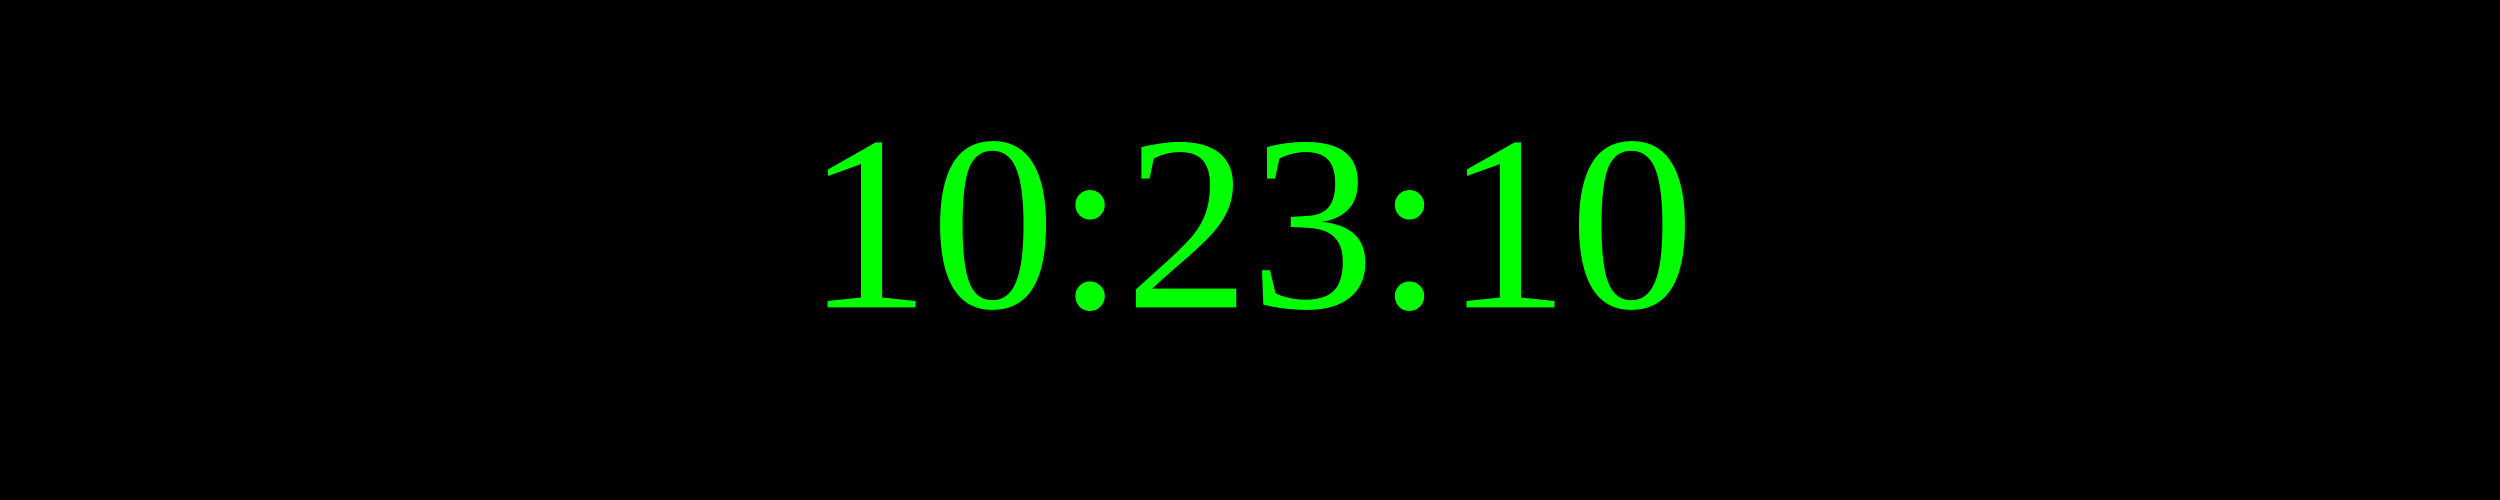
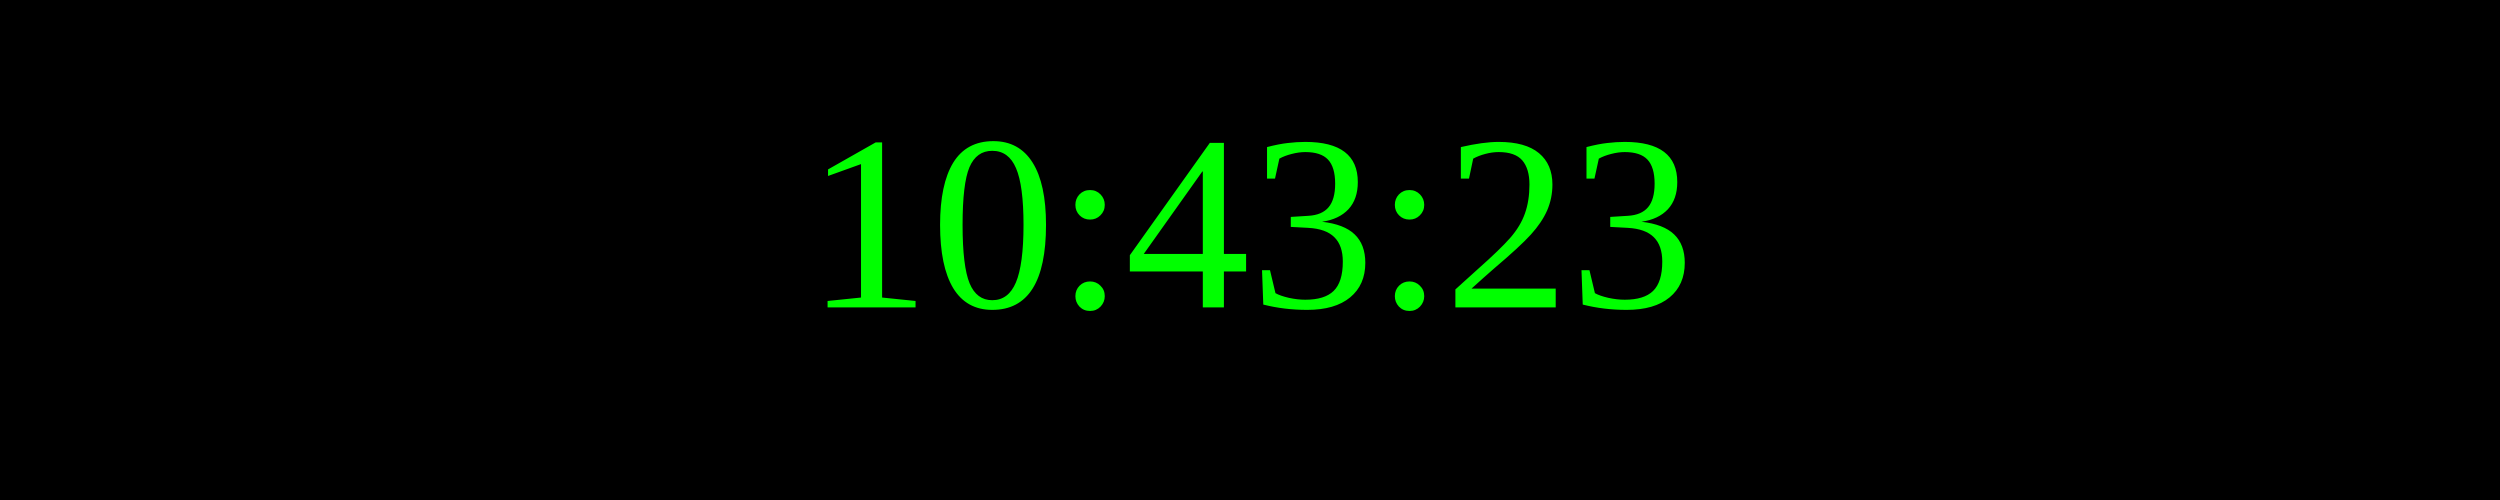
<svg xmlns="http://www.w3.org/2000/svg" width="250" height="50">
  <rect width="100%" height="100%" fill="black" />
  <text x="50%" y="50%" font-size="25" fill="lime" text-anchor="middle" dominant-baseline="middle">
- 10:23:10
+ 10:43:23
</text>
</svg>
